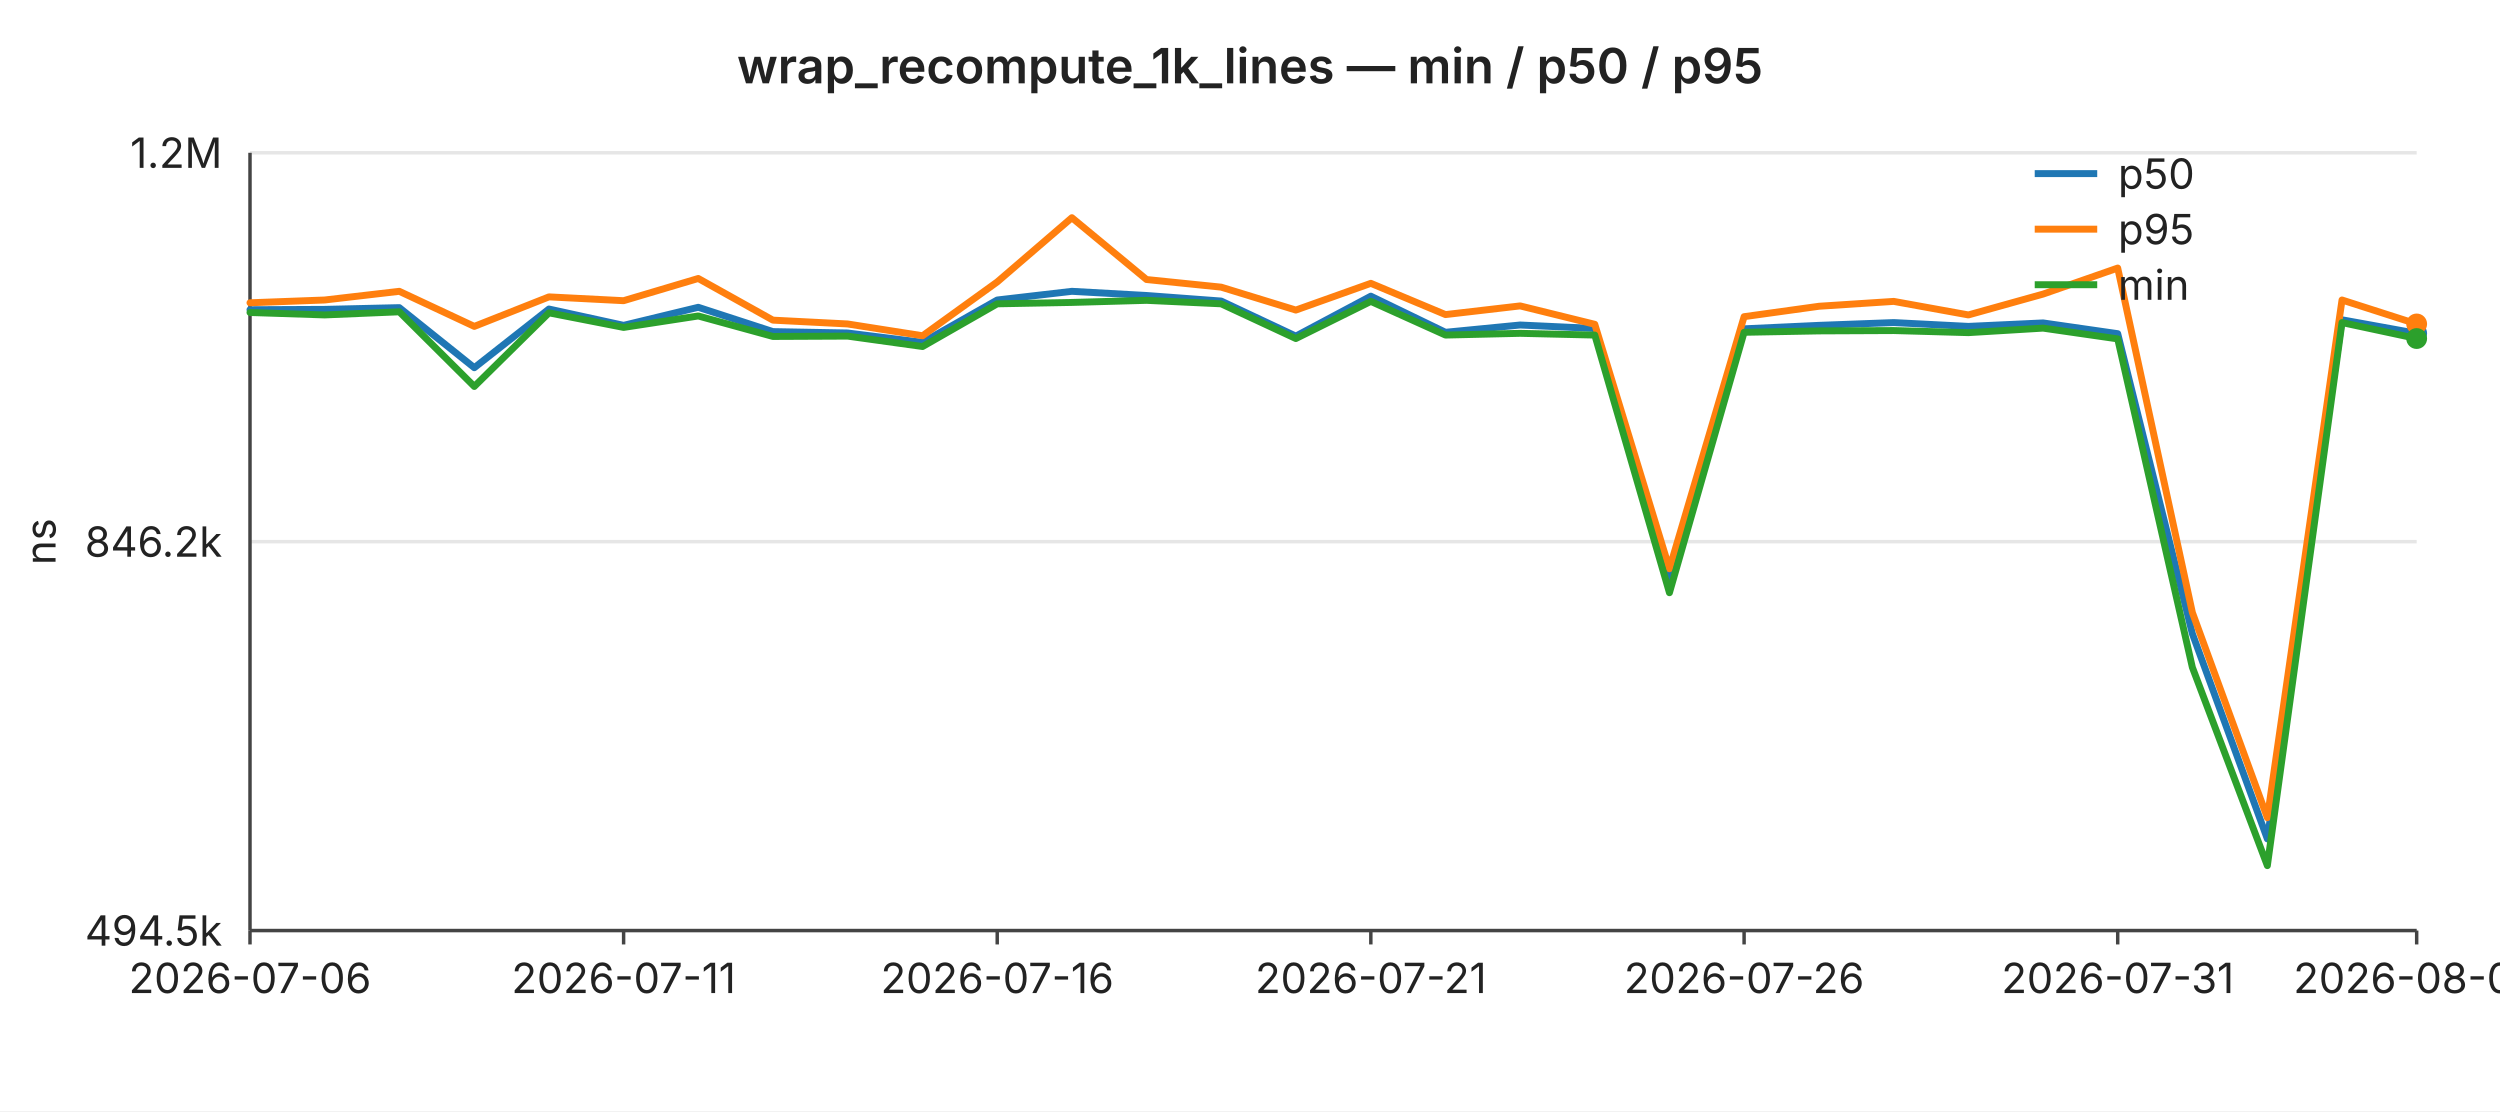
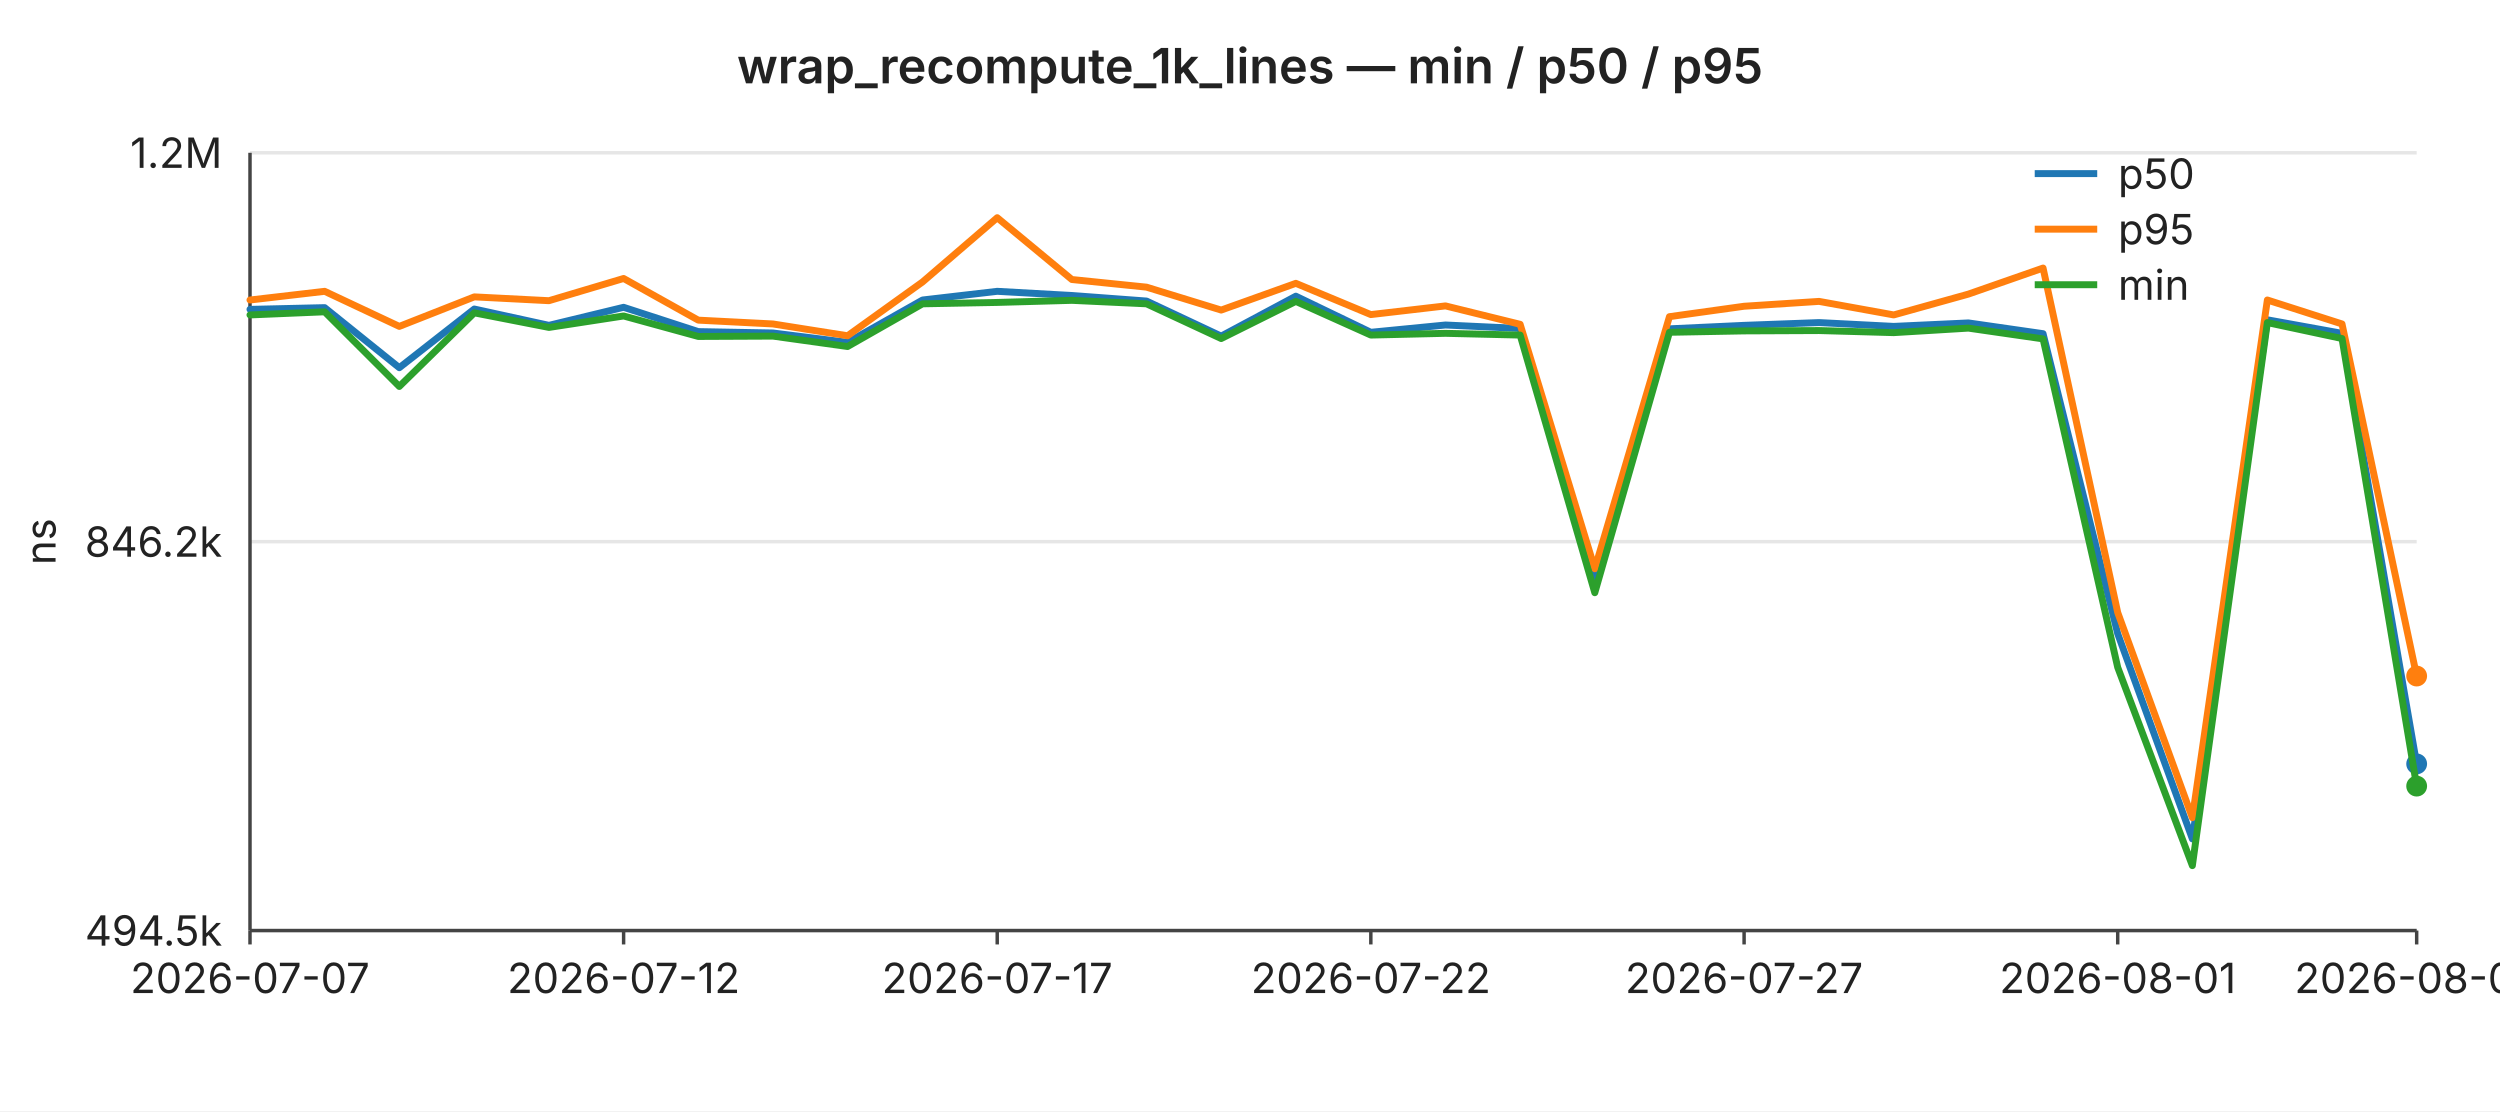
<svg xmlns="http://www.w3.org/2000/svg" width="720" height="320" viewBox="0 0 720 320" font-family="-apple-system,BlinkMacSystemFont,Segoe UI,sans-serif" font-size="12">
  <rect width="720" height="320" fill="#ffffff" />
  <text x="360" y="24" text-anchor="middle" font-size="14" font-weight="600" fill="#222">wrap_recompute_1k_lines — min / p50 / p95</text>
  <line x1="72" y1="44.0" x2="696" y2="44.0" stroke="#e6e6e6" stroke-width="1" />
  <text x="64" y="44.0" text-anchor="end" dominant-baseline="middle" fill="#222">1.2M</text>
  <line x1="72" y1="156.0" x2="696" y2="156.0" stroke="#e6e6e6" stroke-width="1" />
  <text x="64" y="156.0" text-anchor="end" dominant-baseline="middle" fill="#222">846.2k</text>
  <line x1="72" y1="268.0" x2="696" y2="268.0" stroke="#e6e6e6" stroke-width="1" />
  <text x="64" y="268.0" text-anchor="end" dominant-baseline="middle" fill="#222">494.5k</text>
  <text x="16" y="156" text-anchor="middle" fill="#222" transform="rotate(-90 16 156)">ns</text>
  <line x1="72" y1="44" x2="72" y2="268" stroke="#444" stroke-width="1" />
  <line x1="72" y1="268" x2="696" y2="268" stroke="#444" stroke-width="1" />
  <line x1="72.0" y1="268" x2="72.0" y2="272" stroke="#444" stroke-width="1" />
-   <text x="72.0" y="286" text-anchor="middle" fill="#222">2026-07-06</text>
+   <text x="72.0" y="286" text-anchor="middle" fill="#222">2026-07-07</text>
  <line x1="179.6" y1="268" x2="179.6" y2="272" stroke="#444" stroke-width="1" />
-   <text x="179.6" y="286" text-anchor="middle" fill="#222">2026-07-11</text>
+   <text x="179.6" y="286" text-anchor="middle" fill="#222">2026-07-12</text>
  <line x1="287.2" y1="268" x2="287.2" y2="272" stroke="#444" stroke-width="1" />
-   <text x="287.2" y="286" text-anchor="middle" fill="#222">2026-07-16</text>
+   <text x="287.2" y="286" text-anchor="middle" fill="#222">2026-07-17</text>
  <line x1="394.8" y1="268" x2="394.8" y2="272" stroke="#444" stroke-width="1" />
-   <text x="394.8" y="286" text-anchor="middle" fill="#222">2026-07-21</text>
+   <text x="394.8" y="286" text-anchor="middle" fill="#222">2026-07-22</text>
  <line x1="502.3" y1="268" x2="502.3" y2="272" stroke="#444" stroke-width="1" />
-   <text x="502.3" y="286" text-anchor="middle" fill="#222">2026-07-26</text>
+   <text x="502.3" y="286" text-anchor="middle" fill="#222">2026-07-27</text>
  <line x1="609.9" y1="268" x2="609.9" y2="272" stroke="#444" stroke-width="1" />
-   <text x="609.9" y="286" text-anchor="middle" fill="#222">2026-07-31</text>
+   <text x="609.9" y="286" text-anchor="middle" fill="#222">2026-08-01</text>
  <line x1="696.0" y1="268" x2="696.0" y2="272" stroke="#444" stroke-width="1" />
-   <text x="696.0" y="286" text-anchor="middle" fill="#222">2026-08-04</text>
-   <polyline fill="none" stroke="#1f77b4" stroke-width="2" stroke-linejoin="round" stroke-linecap="round" points="72.0,89.2 93.5,89.1 115.0,88.6 136.6,105.9 158.1,89.0 179.6,93.7 201.1,88.5 222.6,95.5 244.1,95.9 265.7,98.6 287.2,86.4 308.7,83.9 330.2,85.1 351.7,86.7 373.2,96.8 394.8,85.3 416.3,95.7 437.8,93.6 459.3,94.6 480.8,167.3 502.3,94.7 523.9,93.7 545.4,92.9 566.9,94.0 588.4,93.0 609.9,96.1 631.4,182.5 653.0,241.6 674.5,92.1 696.0,96.0" />
-   <circle cx="696.0" cy="96.0" r="3" fill="#1f77b4" />
-   <polyline fill="none" stroke="#ff7f0e" stroke-width="2" stroke-linejoin="round" stroke-linecap="round" points="72.0,87.2 93.5,86.4 115.0,83.9 136.6,94.0 158.1,85.5 179.6,86.6 201.1,80.2 222.6,92.2 244.1,93.3 265.7,96.7 287.2,81.2 308.7,62.7 330.2,80.5 351.7,82.7 373.2,89.3 394.8,81.6 416.3,90.6 437.8,88.1 459.3,93.4 480.8,163.8 502.3,91.2 523.9,88.2 545.4,86.8 566.9,90.7 588.4,84.7 609.9,77.2 631.4,176.4 653.0,235.5 674.5,86.4 696.0,93.3" />
-   <circle cx="696.0" cy="93.3" r="3" fill="#ff7f0e" />
-   <polyline fill="none" stroke="#2ca02c" stroke-width="2" stroke-linejoin="round" stroke-linecap="round" points="72.0,90.0 93.5,90.7 115.0,89.8 136.6,111.3 158.1,90.1 179.6,94.3 201.1,91.0 222.6,96.9 244.1,96.8 265.7,99.8 287.2,87.5 308.7,87.1 330.2,86.5 351.7,87.5 373.2,97.5 394.8,86.8 416.3,96.5 437.8,96.0 459.3,96.5 480.8,170.7 502.3,95.7 523.9,95.3 545.4,95.2 566.9,95.8 588.4,94.5 609.9,97.6 631.4,192.2 653.0,249.3 674.5,92.9 696.0,97.5" />
-   <circle cx="696.0" cy="97.5" r="3" fill="#2ca02c" />
+   <text x="696.0" y="286" text-anchor="middle" fill="#222">2026-08-05</text>
+   <polyline fill="none" stroke="#1f77b4" stroke-width="2" stroke-linejoin="round" stroke-linecap="round" points="72.0,89.1 93.5,88.6 115.0,105.9 136.6,89.0 158.1,93.7 179.6,88.5 201.1,95.5 222.6,95.9 244.1,98.6 265.7,86.4 287.2,83.9 308.7,85.1 330.2,86.7 351.7,96.8 373.2,85.3 394.8,95.7 416.3,93.6 437.8,94.6 459.3,167.3 480.8,94.7 502.3,93.7 523.9,92.9 545.4,94.0 566.9,93.0 588.4,96.1 609.9,182.5 631.4,241.6 653.0,92.1 674.5,96.0 696.0,220.0" />
+   <circle cx="696.0" cy="220.0" r="3" fill="#1f77b4" />
+   <polyline fill="none" stroke="#ff7f0e" stroke-width="2" stroke-linejoin="round" stroke-linecap="round" points="72.0,86.4 93.5,83.9 115.0,94.0 136.6,85.5 158.1,86.6 179.6,80.2 201.1,92.2 222.6,93.3 244.1,96.7 265.7,81.2 287.2,62.7 308.7,80.5 330.2,82.7 351.7,89.3 373.2,81.6 394.8,90.6 416.3,88.1 437.8,93.4 459.3,163.8 480.8,91.2 502.3,88.2 523.9,86.8 545.4,90.7 566.9,84.7 588.4,77.2 609.9,176.4 631.4,235.5 653.0,86.4 674.5,93.3 696.0,194.7" />
+   <circle cx="696.0" cy="194.7" r="3" fill="#ff7f0e" />
+   <polyline fill="none" stroke="#2ca02c" stroke-width="2" stroke-linejoin="round" stroke-linecap="round" points="72.0,90.7 93.5,89.8 115.0,111.3 136.6,90.1 158.1,94.3 179.6,91.0 201.1,96.9 222.6,96.8 244.1,99.8 265.7,87.5 287.2,87.1 308.7,86.5 330.2,87.5 351.7,97.5 373.2,86.8 394.8,96.5 416.3,96.0 437.8,96.5 459.3,170.7 480.8,95.7 502.3,95.3 523.9,95.2 545.4,95.8 566.9,94.5 588.4,97.6 609.9,192.2 631.4,249.3 653.0,92.9 674.5,97.5 696.0,226.4" />
+   <circle cx="696.0" cy="226.4" r="3" fill="#2ca02c" />
  <line x1="586" y1="50" x2="604" y2="50" stroke="#1f77b4" stroke-width="2" />
  <text x="610" y="50" dominant-baseline="middle" fill="#222">p50</text>
  <line x1="586" y1="66" x2="604" y2="66" stroke="#ff7f0e" stroke-width="2" />
  <text x="610" y="66" dominant-baseline="middle" fill="#222">p95</text>
  <line x1="586" y1="82" x2="604" y2="82" stroke="#2ca02c" stroke-width="2" />
  <text x="610" y="82" dominant-baseline="middle" fill="#222">min</text>
</svg>
